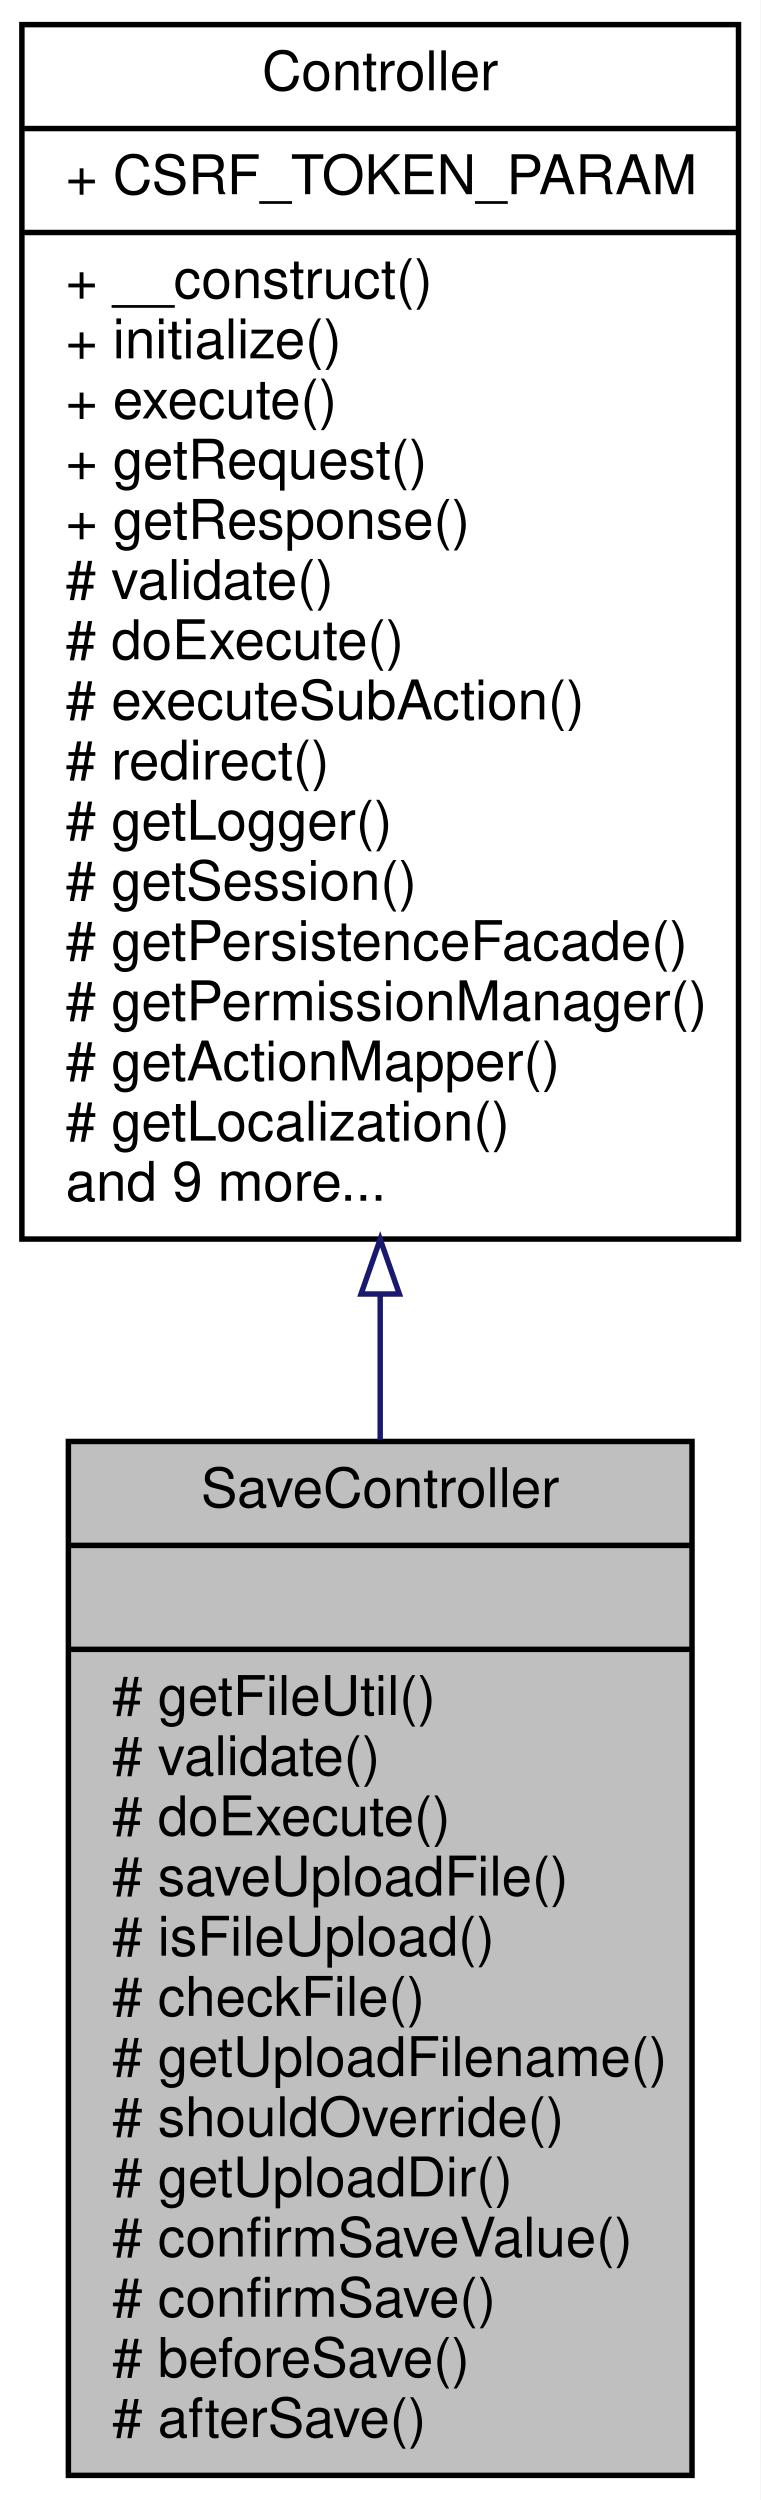
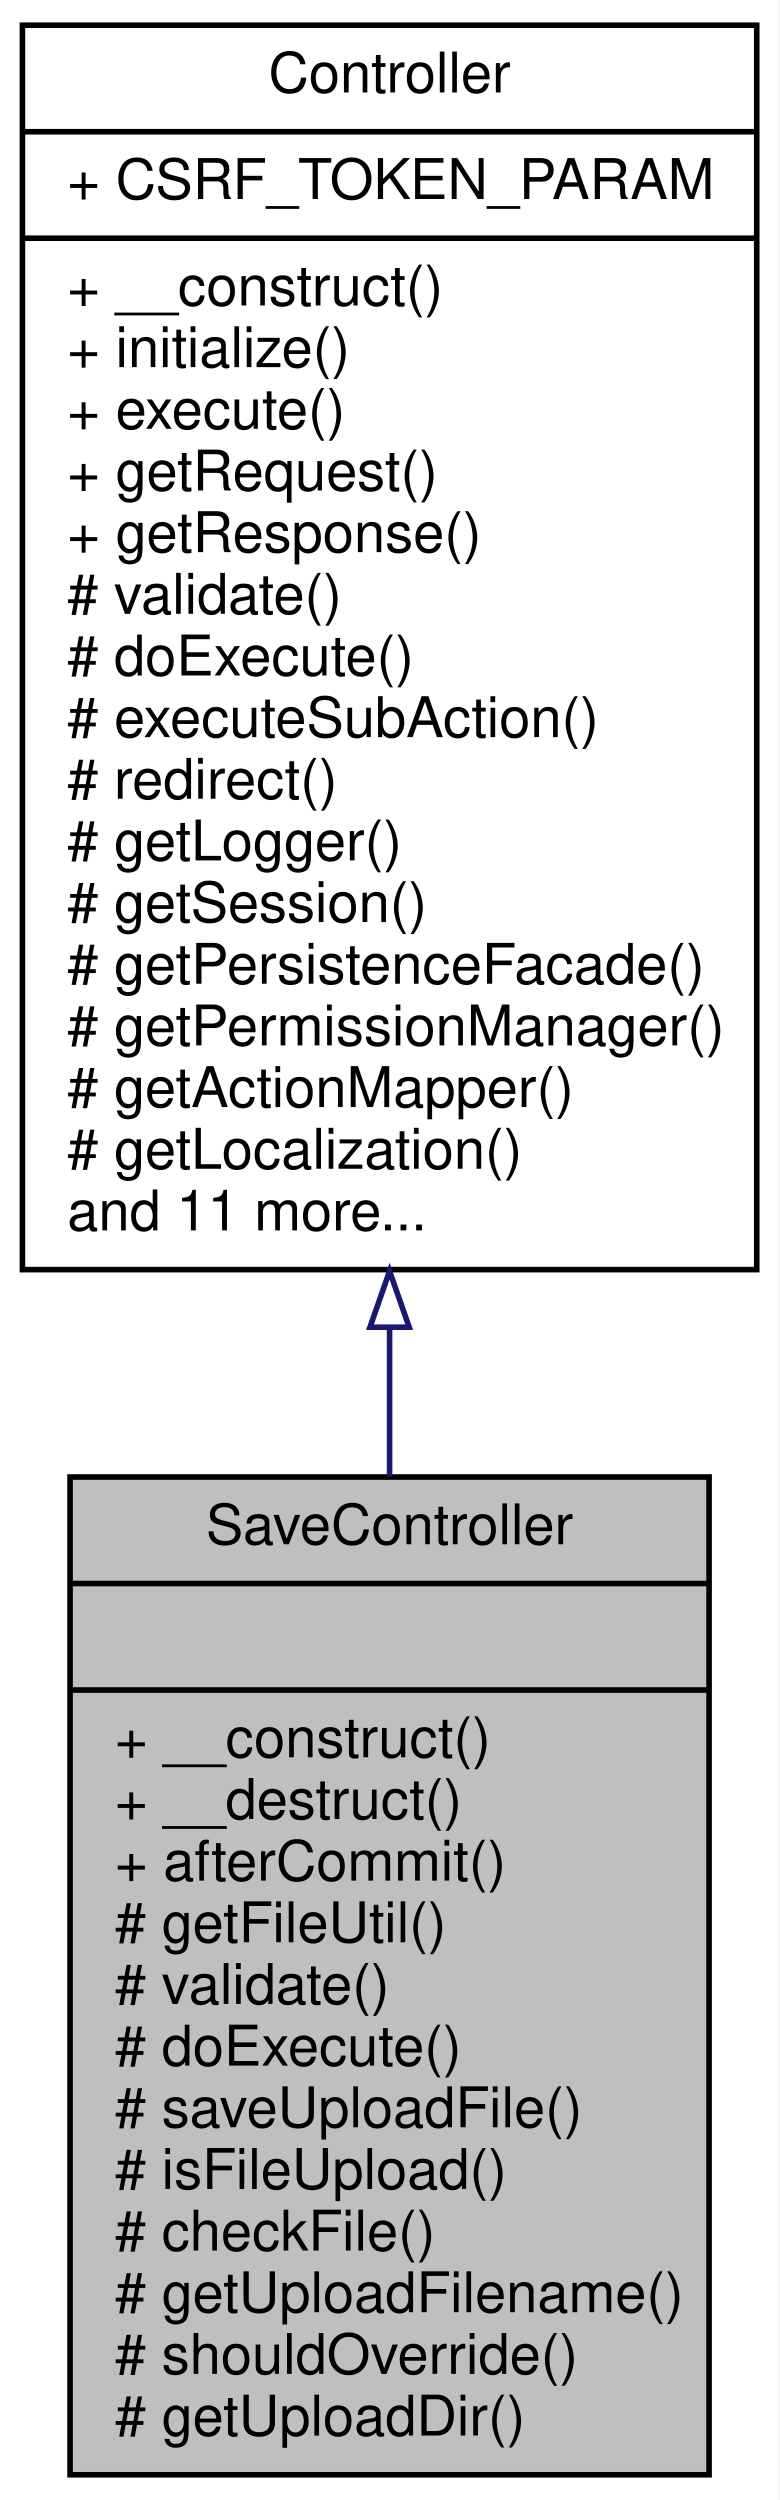
- <svg xmlns="http://www.w3.org/2000/svg" xmlns:xlink="http://www.w3.org/1999/xlink" width="139pt" height="457pt" viewBox="0.00 0.00 139.00 457.00">
-   <g id="graph0" class="graph" transform="scale(1 1) rotate(0) translate(4 453)">
-     <polygon fill="white" stroke="none" points="-4,4 -4,-453 135,-453 135,4 -4,4" />
+ <svg xmlns="http://www.w3.org/2000/svg" xmlns:xlink="http://www.w3.org/1999/xlink" width="139pt" height="446pt" viewBox="0.00 0.00 139.00 446.00">
+   <g id="graph0" class="graph" transform="scale(1 1) rotate(0) translate(4 442)">
+     <polygon fill="white" stroke="none" points="-4,4 -4,-442 135,-442 135,4 -4,4" />
    <g id="node1" class="node">
-       <polygon fill="#bfbfbf" stroke="black" points="8.5,-0.5 8.5,-189.5 122.5,-189.5 122.5,-0.5 8.5,-0.5" />
-       <text text-anchor="middle" x="65.5" y="-177.5" font-family="Helvetica,sans-Serif" font-size="10.00">SaveController</text>
-       <polyline fill="none" stroke="black" points="8.5,-170.5 122.5,-170.5 " />
-       <text text-anchor="middle" x="65.5" y="-158.5" font-family="Helvetica,sans-Serif" font-size="10.00"> </text>
-       <polyline fill="none" stroke="black" points="8.5,-151.5 122.5,-151.5 " />
-       <text text-anchor="start" x="16.5" y="-139.5" font-family="Helvetica,sans-Serif" font-size="10.00"># getFileUtil()</text>
-       <text text-anchor="start" x="16.5" y="-128.5" font-family="Helvetica,sans-Serif" font-size="10.00"># validate()</text>
-       <text text-anchor="start" x="16.5" y="-117.5" font-family="Helvetica,sans-Serif" font-size="10.00"># doExecute()</text>
-       <text text-anchor="start" x="16.5" y="-106.5" font-family="Helvetica,sans-Serif" font-size="10.00"># saveUploadFile()</text>
-       <text text-anchor="start" x="16.5" y="-95.5" font-family="Helvetica,sans-Serif" font-size="10.00"># isFileUpload()</text>
-       <text text-anchor="start" x="16.5" y="-84.5" font-family="Helvetica,sans-Serif" font-size="10.00"># checkFile()</text>
-       <text text-anchor="start" x="16.5" y="-73.5" font-family="Helvetica,sans-Serif" font-size="10.00"># getUploadFilename()</text>
-       <text text-anchor="start" x="16.5" y="-62.5" font-family="Helvetica,sans-Serif" font-size="10.00"># shouldOverride()</text>
-       <text text-anchor="start" x="16.5" y="-51.5" font-family="Helvetica,sans-Serif" font-size="10.00"># getUploadDir()</text>
-       <text text-anchor="start" x="16.5" y="-40.5" font-family="Helvetica,sans-Serif" font-size="10.00"># confirmSaveValue()</text>
-       <text text-anchor="start" x="16.5" y="-29.5" font-family="Helvetica,sans-Serif" font-size="10.00"># confirmSave()</text>
-       <text text-anchor="start" x="16.5" y="-18.5" font-family="Helvetica,sans-Serif" font-size="10.00"># beforeSave()</text>
-       <text text-anchor="start" x="16.5" y="-7.5" font-family="Helvetica,sans-Serif" font-size="10.00"># afterSave()</text>
+       <polygon fill="#bfbfbf" stroke="black" points="8.5,-0.5 8.5,-178.5 122.5,-178.5 122.5,-0.5 8.5,-0.5" />
+       <text text-anchor="middle" x="65.5" y="-166.5" font-family="Helvetica,sans-Serif" font-size="10.00">SaveController</text>
+       <polyline fill="none" stroke="black" points="8.5,-159.5 122.5,-159.5 " />
+       <text text-anchor="middle" x="65.5" y="-147.5" font-family="Helvetica,sans-Serif" font-size="10.00"> </text>
+       <polyline fill="none" stroke="black" points="8.5,-140.5 122.5,-140.5 " />
+       <text text-anchor="start" x="16.5" y="-128.5" font-family="Helvetica,sans-Serif" font-size="10.00">+ __construct()</text>
+       <text text-anchor="start" x="16.5" y="-117.5" font-family="Helvetica,sans-Serif" font-size="10.00">+ __destruct()</text>
+       <text text-anchor="start" x="16.5" y="-106.5" font-family="Helvetica,sans-Serif" font-size="10.00">+ afterCommit()</text>
+       <text text-anchor="start" x="16.5" y="-95.5" font-family="Helvetica,sans-Serif" font-size="10.00"># getFileUtil()</text>
+       <text text-anchor="start" x="16.5" y="-84.5" font-family="Helvetica,sans-Serif" font-size="10.00"># validate()</text>
+       <text text-anchor="start" x="16.5" y="-73.5" font-family="Helvetica,sans-Serif" font-size="10.00"># doExecute()</text>
+       <text text-anchor="start" x="16.5" y="-62.5" font-family="Helvetica,sans-Serif" font-size="10.00"># saveUploadFile()</text>
+       <text text-anchor="start" x="16.5" y="-51.5" font-family="Helvetica,sans-Serif" font-size="10.00"># isFileUpload()</text>
+       <text text-anchor="start" x="16.5" y="-40.5" font-family="Helvetica,sans-Serif" font-size="10.00"># checkFile()</text>
+       <text text-anchor="start" x="16.5" y="-29.5" font-family="Helvetica,sans-Serif" font-size="10.00"># getUploadFilename()</text>
+       <text text-anchor="start" x="16.5" y="-18.5" font-family="Helvetica,sans-Serif" font-size="10.00"># shouldOverride()</text>
+       <text text-anchor="start" x="16.5" y="-7.5" font-family="Helvetica,sans-Serif" font-size="10.00"># getUploadDir()</text>
    </g>
    <g id="node2" class="node">
      <g id="a_node2">
        <a xlink:href="classwcmf_1_1lib_1_1presentation_1_1_controller.html" target="_top" xlink:title="Controller is the base class of all controllers. ">
-           <polygon fill="white" stroke="black" points="0,-226.5 0,-448.5 131,-448.5 131,-226.5 0,-226.5" />
-           <text text-anchor="middle" x="65.5" y="-436.5" font-family="Helvetica,sans-Serif" font-size="10.00">Controller</text>
-           <polyline fill="none" stroke="black" points="0,-429.5 131,-429.5 " />
-           <text text-anchor="start" x="8" y="-417.5" font-family="Helvetica,sans-Serif" font-size="10.00">+ CSRF_TOKEN_PARAM</text>
-           <polyline fill="none" stroke="black" points="0,-410.5 131,-410.5 " />
-           <text text-anchor="start" x="8" y="-398.5" font-family="Helvetica,sans-Serif" font-size="10.00">+ __construct()</text>
-           <text text-anchor="start" x="8" y="-387.5" font-family="Helvetica,sans-Serif" font-size="10.00">+ initialize()</text>
-           <text text-anchor="start" x="8" y="-376.5" font-family="Helvetica,sans-Serif" font-size="10.00">+ execute()</text>
-           <text text-anchor="start" x="8" y="-365.5" font-family="Helvetica,sans-Serif" font-size="10.00">+ getRequest()</text>
-           <text text-anchor="start" x="8" y="-354.5" font-family="Helvetica,sans-Serif" font-size="10.00">+ getResponse()</text>
-           <text text-anchor="start" x="8" y="-343.5" font-family="Helvetica,sans-Serif" font-size="10.00"># validate()</text>
-           <text text-anchor="start" x="8" y="-332.5" font-family="Helvetica,sans-Serif" font-size="10.00"># doExecute()</text>
-           <text text-anchor="start" x="8" y="-321.5" font-family="Helvetica,sans-Serif" font-size="10.00"># executeSubAction()</text>
-           <text text-anchor="start" x="8" y="-310.5" font-family="Helvetica,sans-Serif" font-size="10.00"># redirect()</text>
-           <text text-anchor="start" x="8" y="-299.5" font-family="Helvetica,sans-Serif" font-size="10.00"># getLogger()</text>
-           <text text-anchor="start" x="8" y="-288.5" font-family="Helvetica,sans-Serif" font-size="10.00"># getSession()</text>
-           <text text-anchor="start" x="8" y="-277.5" font-family="Helvetica,sans-Serif" font-size="10.00"># getPersistenceFacade()</text>
-           <text text-anchor="start" x="8" y="-266.5" font-family="Helvetica,sans-Serif" font-size="10.00"># getPermissionManager()</text>
-           <text text-anchor="start" x="8" y="-255.5" font-family="Helvetica,sans-Serif" font-size="10.00"># getActionMapper()</text>
-           <text text-anchor="start" x="8" y="-244.5" font-family="Helvetica,sans-Serif" font-size="10.00"># getLocalization()</text>
-           <text text-anchor="start" x="8" y="-233.5" font-family="Helvetica,sans-Serif" font-size="10.00">and 9 more...</text>
+           <polygon fill="white" stroke="black" points="0,-215.5 0,-437.5 131,-437.5 131,-215.5 0,-215.5" />
+           <text text-anchor="middle" x="65.5" y="-425.5" font-family="Helvetica,sans-Serif" font-size="10.00">Controller</text>
+           <polyline fill="none" stroke="black" points="0,-418.5 131,-418.5 " />
+           <text text-anchor="start" x="8" y="-406.5" font-family="Helvetica,sans-Serif" font-size="10.00">+ CSRF_TOKEN_PARAM</text>
+           <polyline fill="none" stroke="black" points="0,-399.5 131,-399.5 " />
+           <text text-anchor="start" x="8" y="-387.5" font-family="Helvetica,sans-Serif" font-size="10.00">+ __construct()</text>
+           <text text-anchor="start" x="8" y="-376.5" font-family="Helvetica,sans-Serif" font-size="10.00">+ initialize()</text>
+           <text text-anchor="start" x="8" y="-365.5" font-family="Helvetica,sans-Serif" font-size="10.00">+ execute()</text>
+           <text text-anchor="start" x="8" y="-354.5" font-family="Helvetica,sans-Serif" font-size="10.00">+ getRequest()</text>
+           <text text-anchor="start" x="8" y="-343.5" font-family="Helvetica,sans-Serif" font-size="10.00">+ getResponse()</text>
+           <text text-anchor="start" x="8" y="-332.5" font-family="Helvetica,sans-Serif" font-size="10.00"># validate()</text>
+           <text text-anchor="start" x="8" y="-321.5" font-family="Helvetica,sans-Serif" font-size="10.00"># doExecute()</text>
+           <text text-anchor="start" x="8" y="-310.5" font-family="Helvetica,sans-Serif" font-size="10.00"># executeSubAction()</text>
+           <text text-anchor="start" x="8" y="-299.5" font-family="Helvetica,sans-Serif" font-size="10.00"># redirect()</text>
+           <text text-anchor="start" x="8" y="-288.5" font-family="Helvetica,sans-Serif" font-size="10.00"># getLogger()</text>
+           <text text-anchor="start" x="8" y="-277.5" font-family="Helvetica,sans-Serif" font-size="10.00"># getSession()</text>
+           <text text-anchor="start" x="8" y="-266.5" font-family="Helvetica,sans-Serif" font-size="10.00"># getPersistenceFacade()</text>
+           <text text-anchor="start" x="8" y="-255.5" font-family="Helvetica,sans-Serif" font-size="10.00"># getPermissionManager()</text>
+           <text text-anchor="start" x="8" y="-244.5" font-family="Helvetica,sans-Serif" font-size="10.00"># getActionMapper()</text>
+           <text text-anchor="start" x="8" y="-233.5" font-family="Helvetica,sans-Serif" font-size="10.00"># getLocalization()</text>
+           <text text-anchor="start" x="8" y="-222.5" font-family="Helvetica,sans-Serif" font-size="10.00">and 11 more...</text>
        </a>
      </g>
    </g>
    <g id="edge1" class="edge">
-       <path fill="none" stroke="midnightblue" d="M65.5,-216.39C65.5,-207.464 65.5,-198.538 65.5,-189.808" />
-       <polygon fill="none" stroke="midnightblue" points="62,-216.456 65.5,-226.456 69,-216.456 62,-216.456" />
+       <path fill="none" stroke="midnightblue" d="M65.5,-205.136C65.5,-196.199 65.5,-187.285 65.5,-178.599" />
+       <polygon fill="none" stroke="midnightblue" points="62,-205.225 65.5,-215.225 69,-205.225 62,-205.225" />
    </g>
  </g>
</svg>
